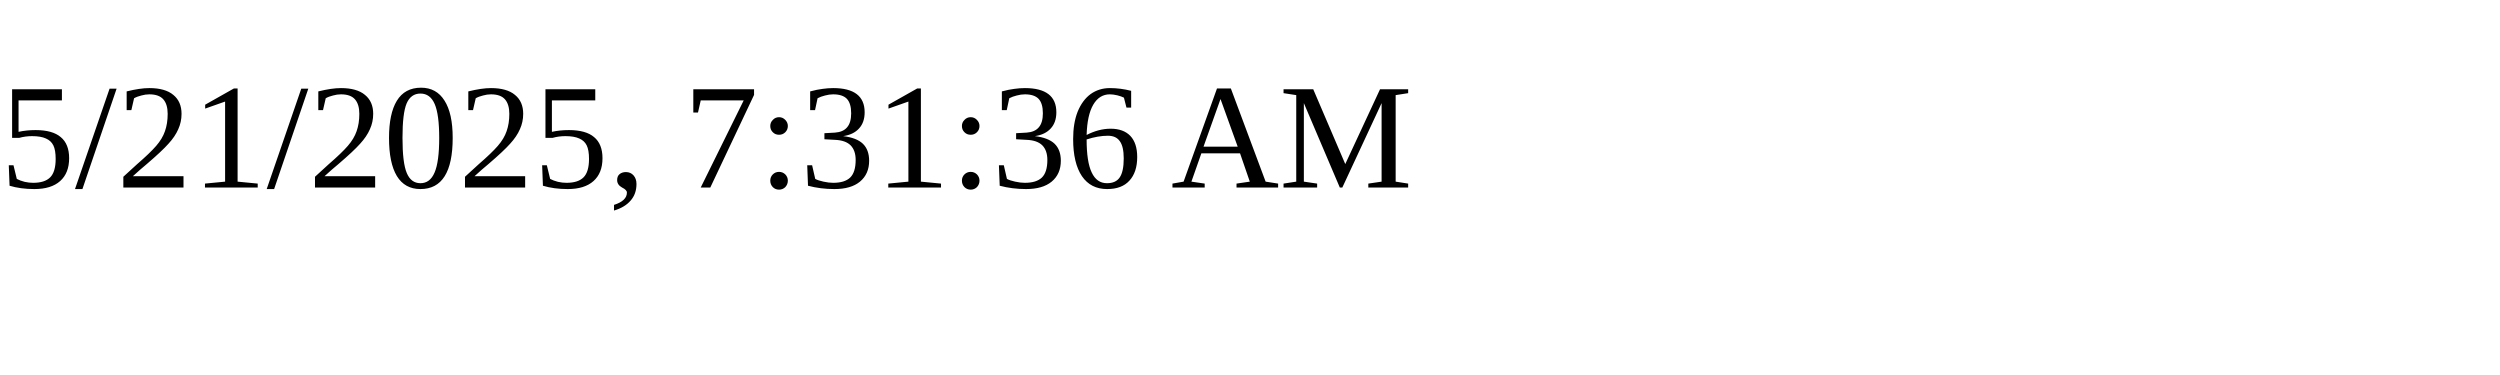
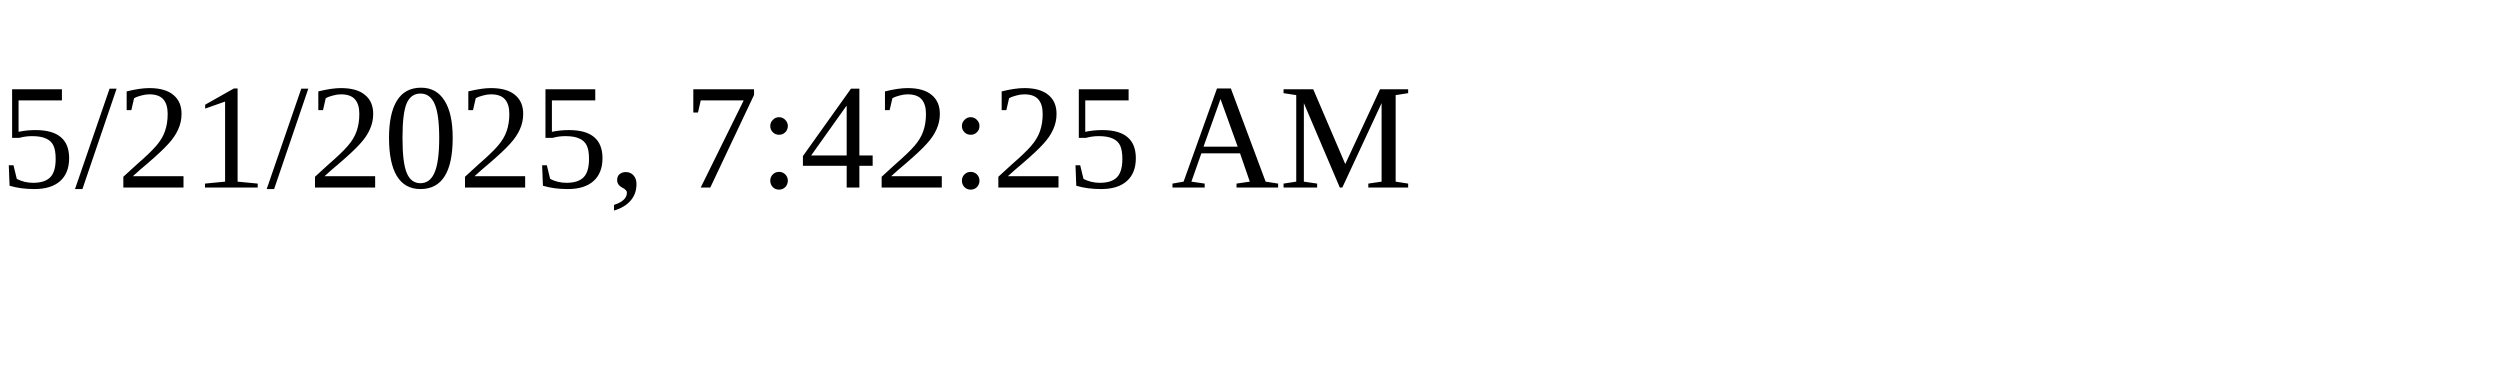
<svg xmlns="http://www.w3.org/2000/svg" height="30" width="200">
-   <text x="0" y="15">5/21/2025, 7:31:36 AM</text>
+   <text x="0" y="15">5/21/2025, 7:42:25 AM</text>
</svg>
